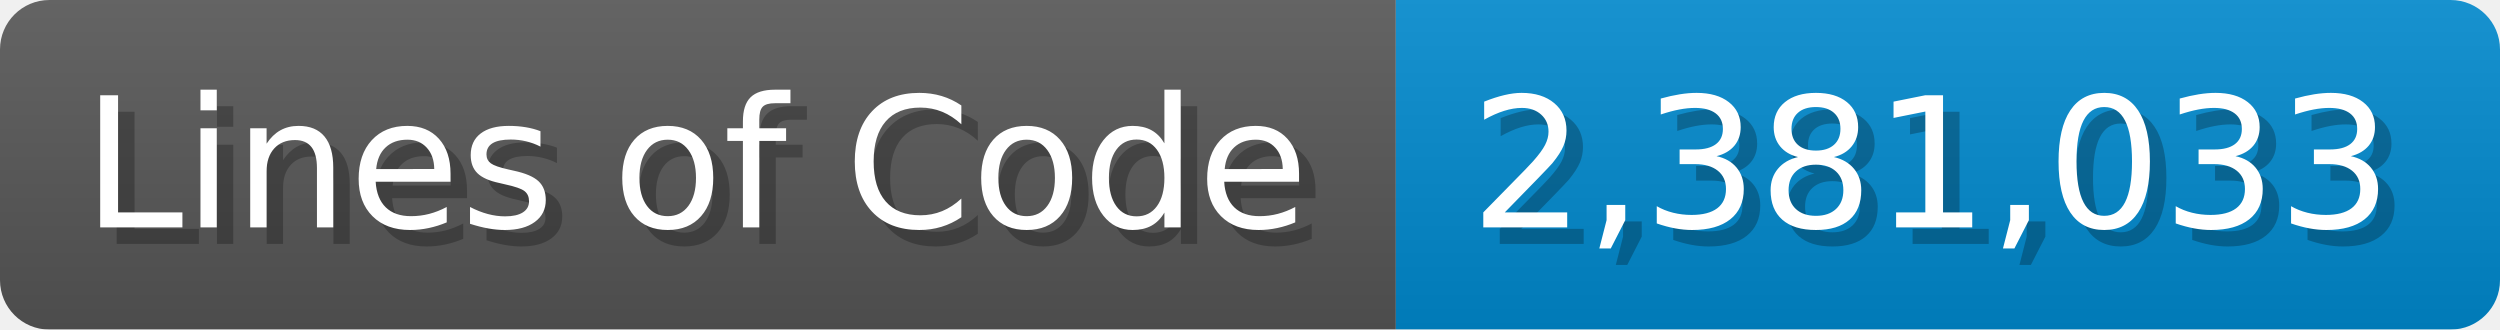
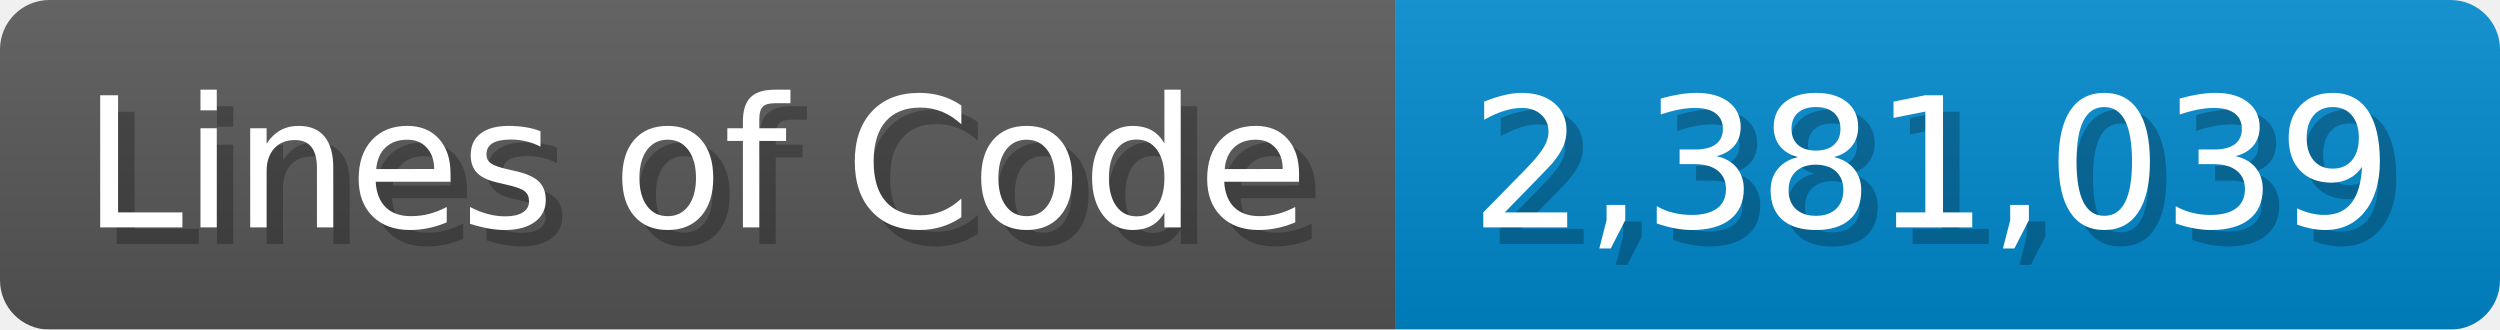
<svg xmlns="http://www.w3.org/2000/svg" width="151.7" height="20" viewBox="0 0 1517 200">
  <linearGradient id="a" x2="0" y2="100%">
    <stop offset="0" stop-opacity=".1" stop-color="#EEE" />
    <stop offset="1" stop-opacity=".1" />
  </linearGradient>
  <mask id="m">
    <rect width="1517" height="200" rx="30" fill="#FFF" />
  </mask>
  <g mask="url(#m)">
    <rect width="847" height="200" fill="#555" />
    <rect width="670" height="200" fill="#08C" x="847" />
    <rect width="1517" height="200" fill="url(#a)" />
  </g>
  <g fill="#fff" text-anchor="start" font-family="Verdana,DejaVu Sans,sans-serif" font-size="110">
    <text x="60" y="148" textLength="747" fill="#000" opacity="0.25">Lines of Code</text>
    <text x="50" y="138" textLength="747">Lines of Code</text>
-     <text x="902" y="148" textLength="570" fill="#000" opacity="0.25">2,381,033</text>
-     <text x="892" y="138" textLength="570">2,381,033</text>
+     <text x="902" y="148" textLength="570" fill="#000" opacity="0.25">2,381,039</text>
+     <text x="892" y="138" textLength="570">2,381,039</text>
  </g>
</svg>
